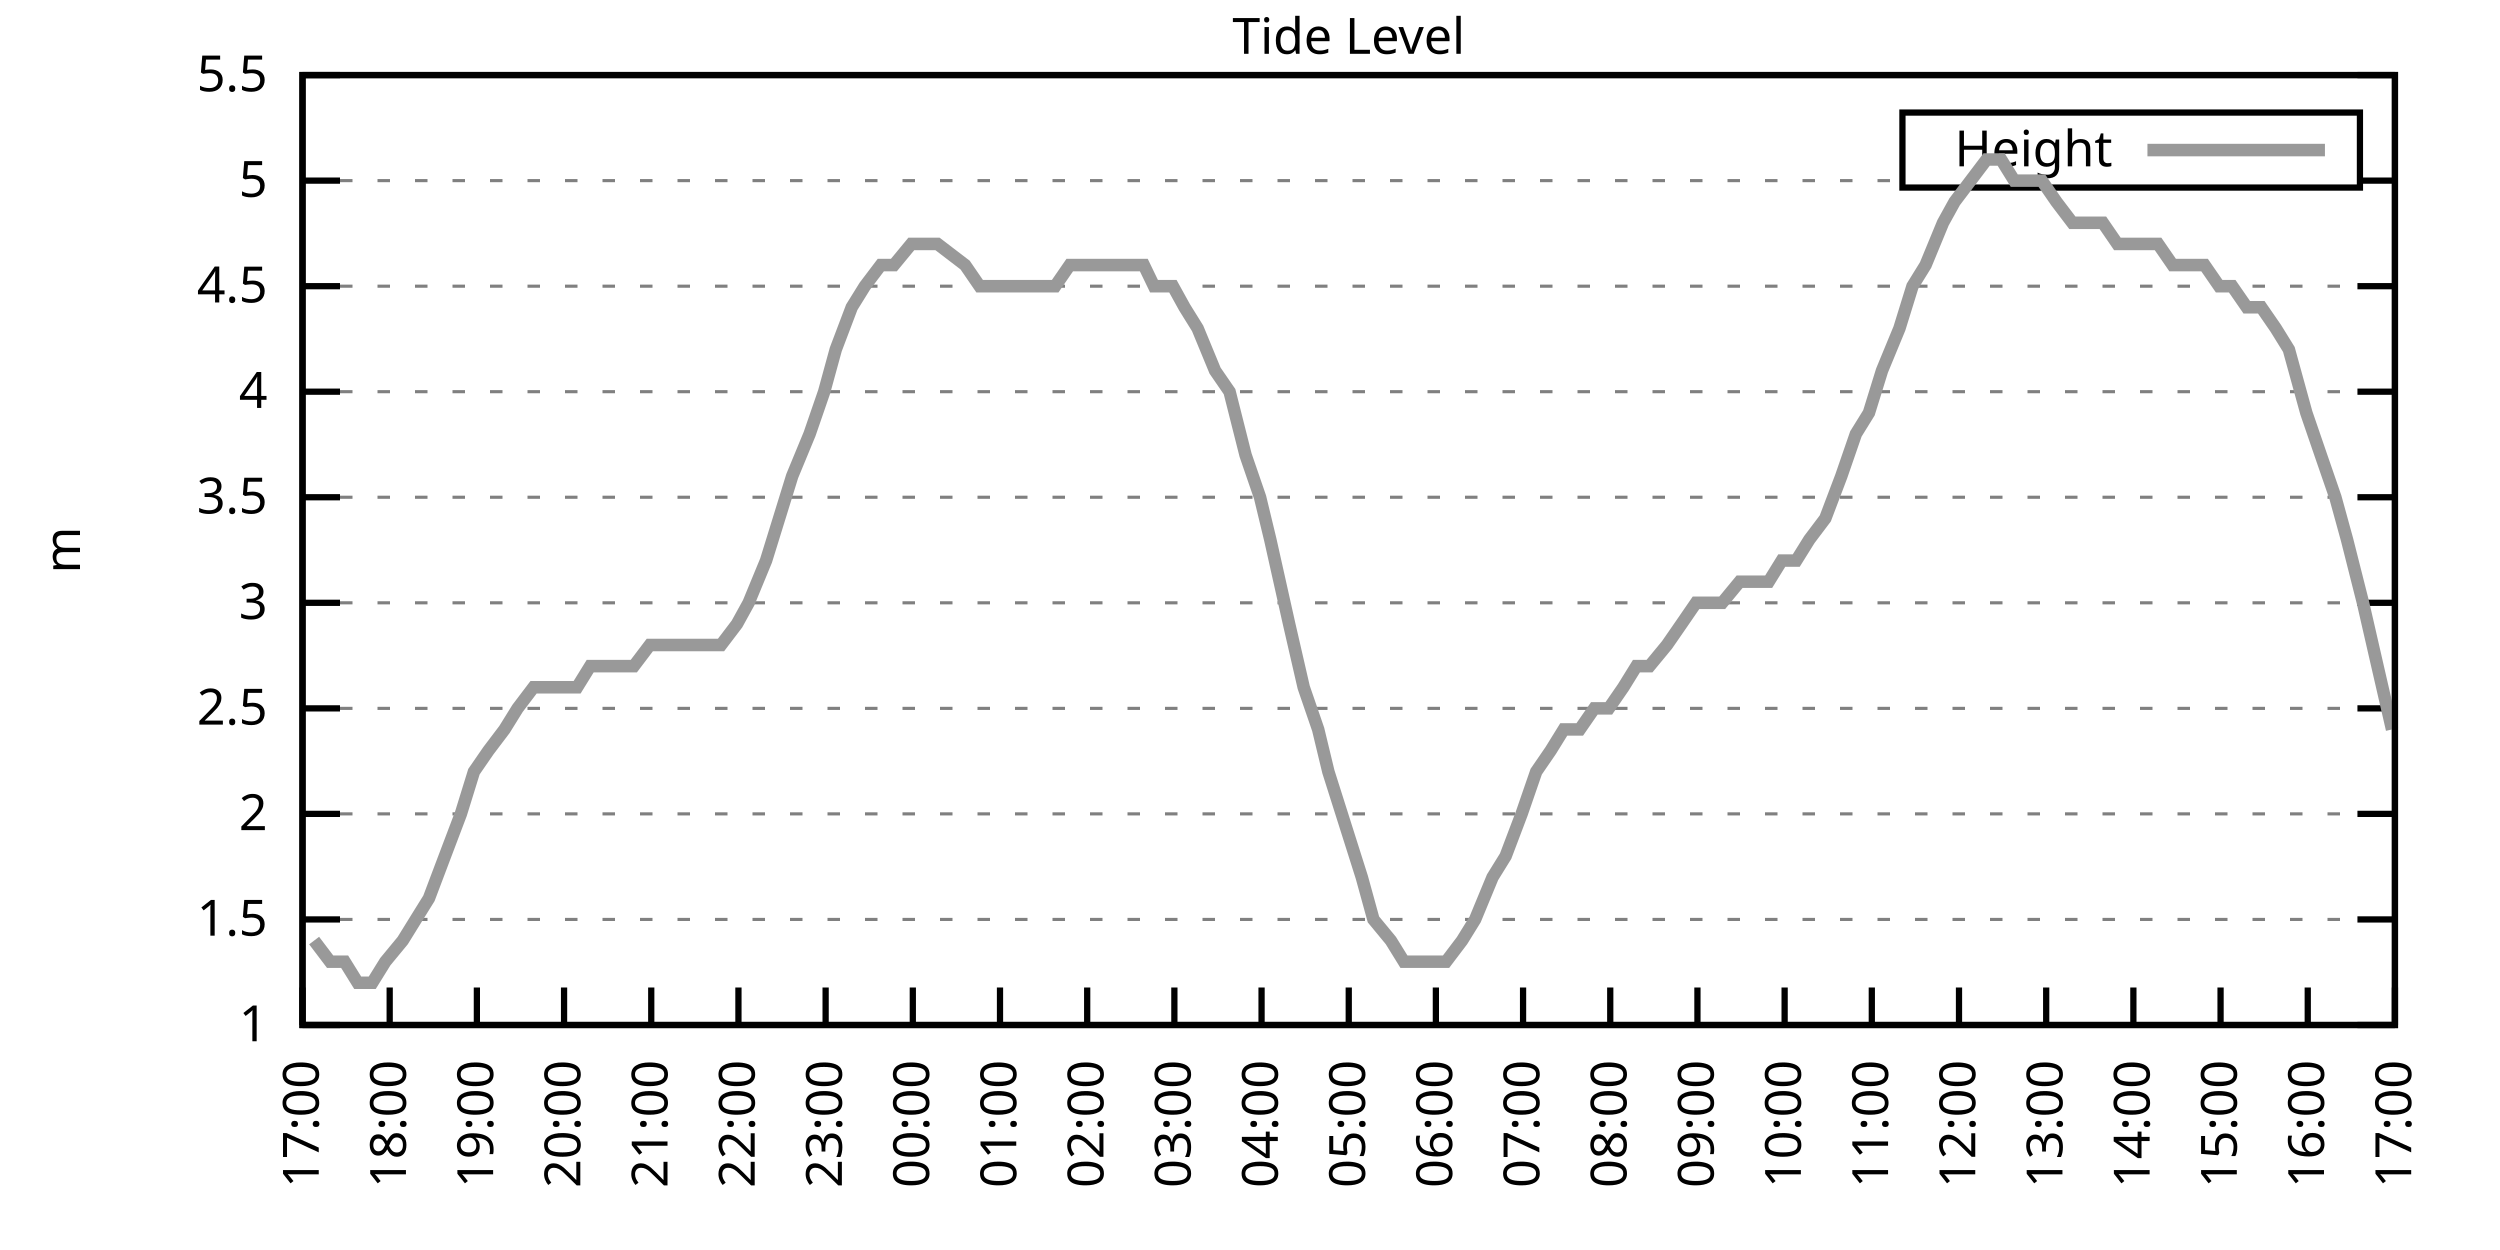
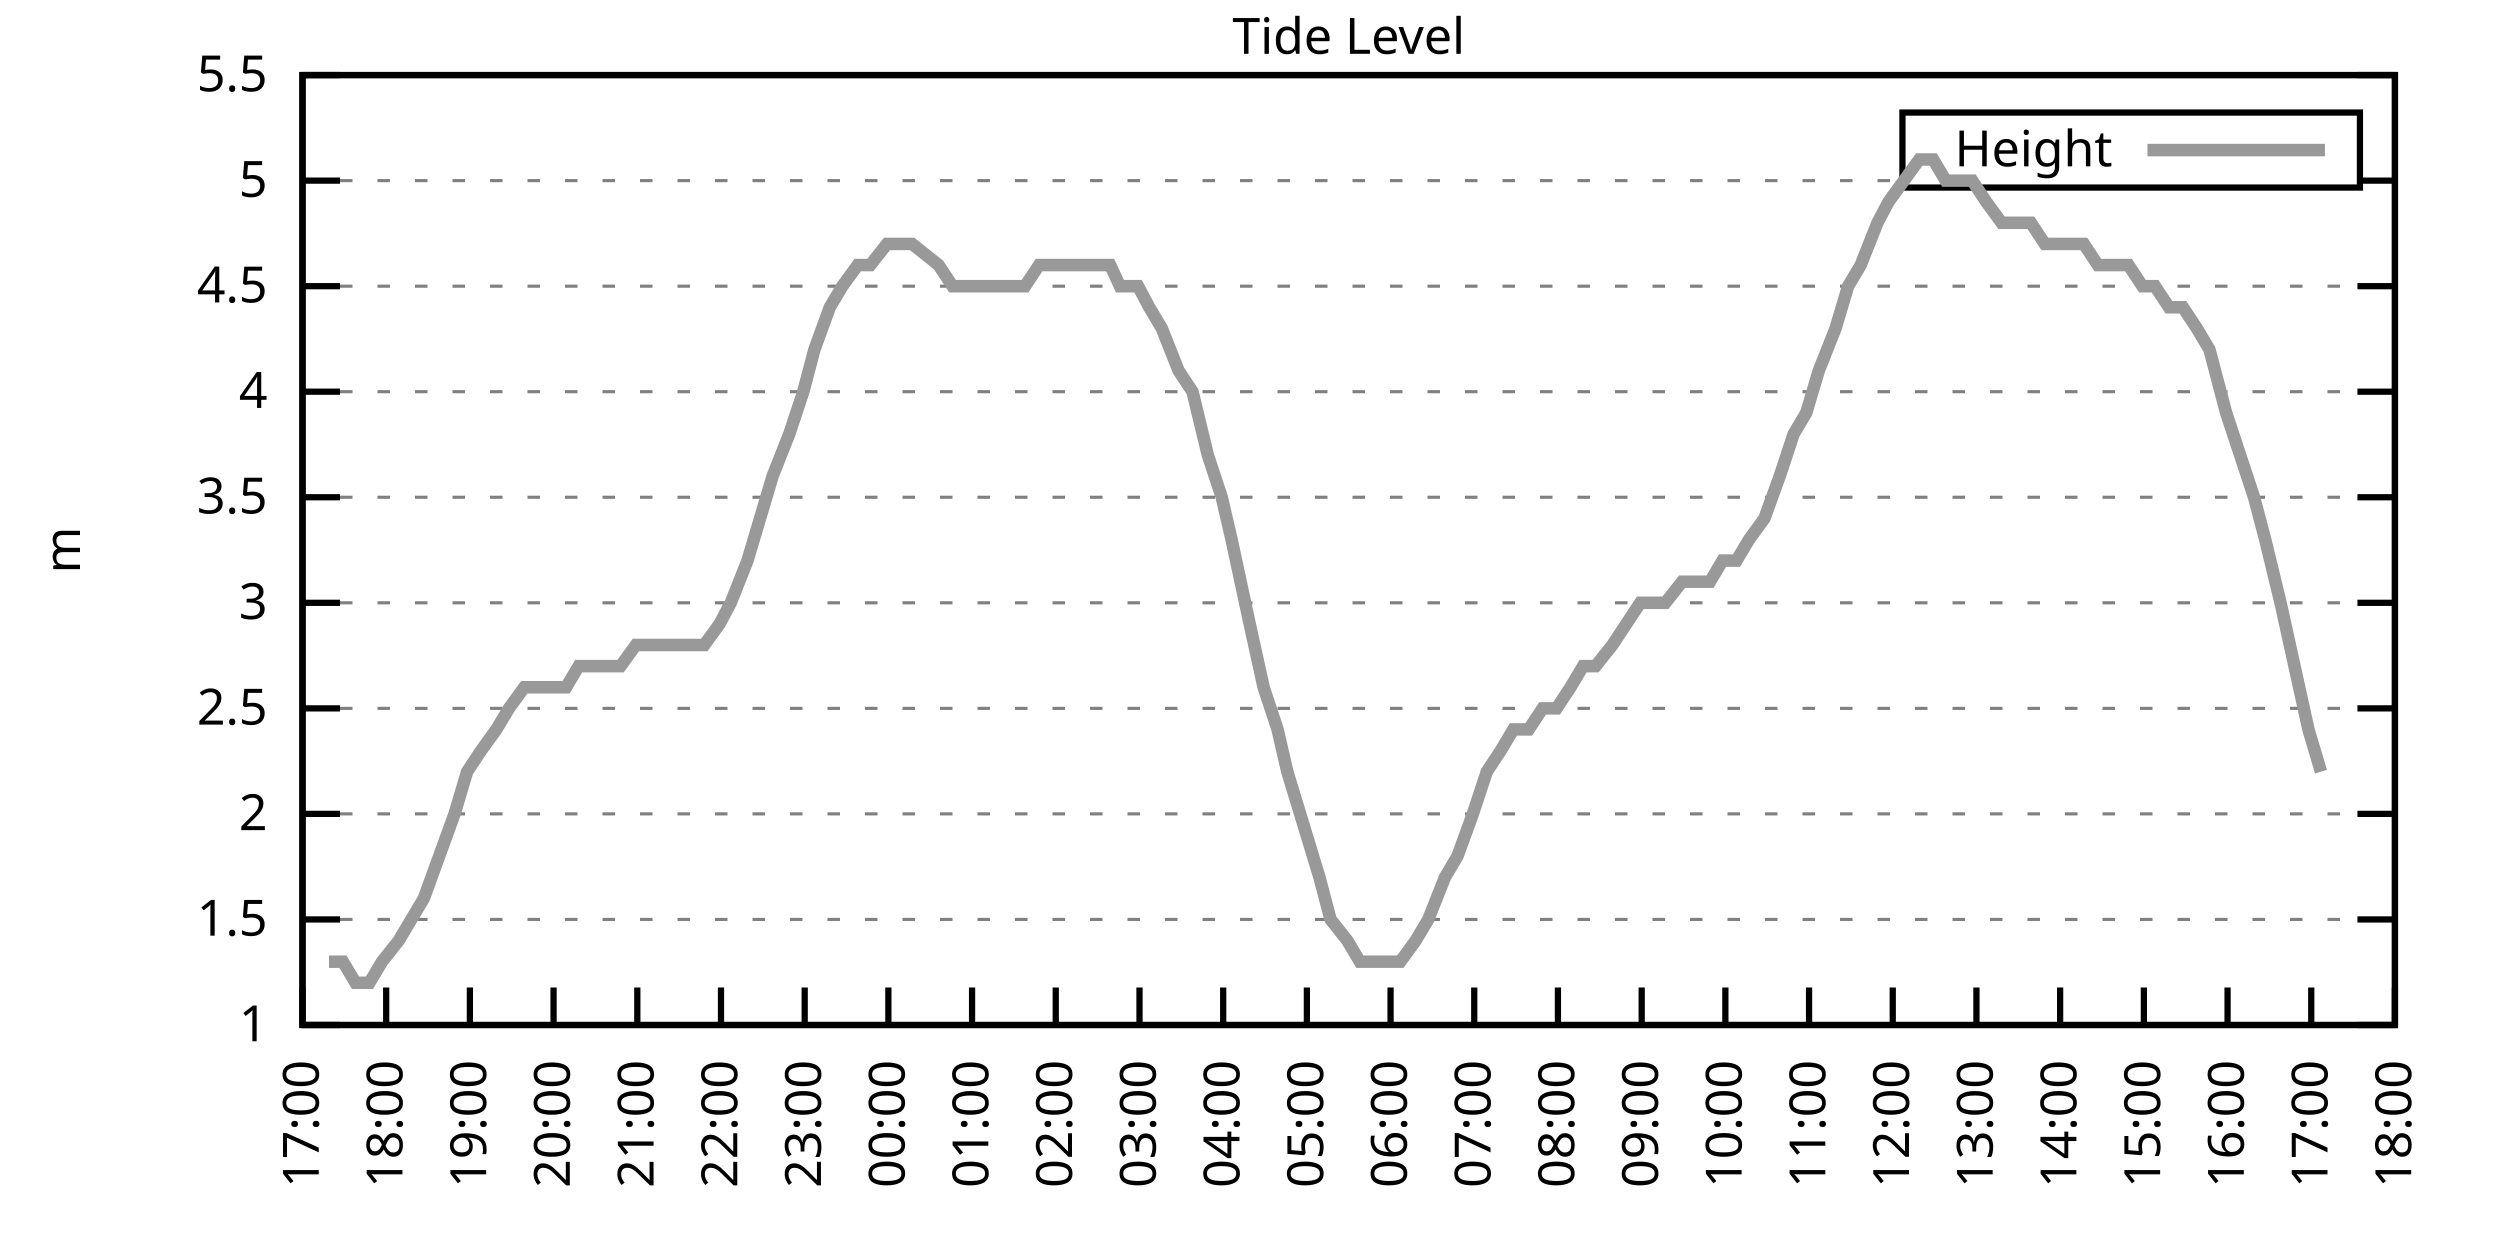
<svg xmlns="http://www.w3.org/2000/svg" xmlns:xlink="http://www.w3.org/1999/xlink" width="400" height="200" viewBox="0 0 400 200">
  <g id="gnuplot_canvas">
    <rect x="0" y="0" width="400" height="200" fill="none" />
    <defs>
      <circle id="gpDot" r="0.5" stroke-width="0.5" stroke="currentColor" />
      <path id="gpPt0" stroke-width="0.333" stroke="currentColor" d="M-1,0 h2 M0,-1 v2" />
      <path id="gpPt1" stroke-width="0.333" stroke="currentColor" d="M-1,-1 L1,1 M1,-1 L-1,1" />
      <path id="gpPt2" stroke-width="0.333" stroke="currentColor" d="M-1,0 L1,0 M0,-1 L0,1 M-1,-1 L1,1 M-1,1 L1,-1" />
      <rect id="gpPt3" stroke-width="0.333" stroke="currentColor" x="-1" y="-1" width="2" height="2" />
      <rect id="gpPt4" stroke-width="0.333" stroke="currentColor" fill="currentColor" x="-1" y="-1" width="2" height="2" />
      <circle id="gpPt5" stroke-width="0.333" stroke="currentColor" cx="0" cy="0" r="1" />
      <use xlink:href="#gpPt5" id="gpPt6" fill="currentColor" stroke="none" />
      <path id="gpPt7" stroke-width="0.333" stroke="currentColor" d="M0,-1.33 L-1.33,0.67 L1.33,0.67 z" />
      <use xlink:href="#gpPt7" id="gpPt8" fill="currentColor" stroke="none" />
      <use xlink:href="#gpPt7" id="gpPt9" stroke="currentColor" transform="rotate(180)" />
      <use xlink:href="#gpPt9" id="gpPt10" fill="currentColor" stroke="none" />
      <use xlink:href="#gpPt3" id="gpPt11" stroke="currentColor" transform="rotate(45)" />
      <use xlink:href="#gpPt11" id="gpPt12" fill="currentColor" stroke="none" />
      <path id="gpPt13" stroke-width="0.333" stroke="currentColor" d="M0,1.330 L1.265,0.411 L0.782,-1.067 L-0.782,-1.076 L-1.265,0.411 z" />
      <use xlink:href="#gpPt13" id="gpPt14" fill="currentColor" stroke="none" />
      <filter id="textbox" filterUnits="objectBoundingBox" x="0" y="0" height="1" width="1">
        <feFlood flood-color="white" flood-opacity="1" result="bgnd" />
        <feComposite in="SourceGraphic" in2="bgnd" operator="atop" />
      </filter>
      <filter id="greybox" filterUnits="objectBoundingBox" x="0" y="0" height="1" width="1">
        <feFlood flood-color="lightgrey" flood-opacity="1" result="grey" />
        <feComposite in="SourceGraphic" in2="grey" operator="atop" />
      </filter>
    </defs>
    <g fill="none" color="white" stroke="currentColor" stroke-width="1.00" stroke-linecap="butt" stroke-linejoin="miter">
</g>
    <g fill="none" color="black" stroke="currentColor" stroke-width="1.00" stroke-linecap="butt" stroke-linejoin="miter">
      <g stroke="none" shape-rendering="crispEdges">
        <polygon fill="rgb(255, 255, 255)" points="48.40,164.00 383.18,164.00 383.18,12.02 48.40,12.02 " />
      </g>
    </g>
    <g fill="none" color="black" stroke="currentColor" stroke-width="1.00" stroke-linecap="butt" stroke-linejoin="miter">
</g>
    <g fill="none" color="black" stroke="black" stroke-width="0.50" stroke-linecap="butt" stroke-linejoin="miter">
</g>
    <g fill="none" color="gray" stroke="currentColor" stroke-width="0.50" stroke-linecap="butt" stroke-linejoin="miter">
      <path stroke="gray" stroke-dasharray="2,4" class="gridline" d="M48.40,164.00 L383.19,164.00  " />
    </g>
    <g fill="none" color="gray" stroke="gray" stroke-width="1.00" stroke-linecap="butt" stroke-linejoin="miter">
</g>
    <g fill="none" color="black" stroke="currentColor" stroke-width="1.00" stroke-linecap="butt" stroke-linejoin="miter">
      <path stroke="black" d="M48.40,164.00 L54.40,164.00 M383.19,164.00 L377.19,164.00  " />
      <g transform="translate(42.80,166.60)" stroke="none" fill="black" font-family="Sans" font-size="8.00" text-anchor="end">
        <text>
          <tspan font-family="Sans"> 1</tspan>
        </text>
      </g>
    </g>
    <g fill="none" color="black" stroke="currentColor" stroke-width="1.00" stroke-linecap="butt" stroke-linejoin="miter">
</g>
    <g fill="none" color="black" stroke="black" stroke-width="0.50" stroke-linecap="butt" stroke-linejoin="miter">
</g>
    <g fill="none" color="gray" stroke="currentColor" stroke-width="0.50" stroke-linecap="butt" stroke-linejoin="miter">
      <path stroke="gray" stroke-dasharray="2,4" class="gridline" d="M48.40,147.11 L383.19,147.11  " />
    </g>
    <g fill="none" color="gray" stroke="gray" stroke-width="1.00" stroke-linecap="butt" stroke-linejoin="miter">
</g>
    <g fill="none" color="black" stroke="currentColor" stroke-width="1.00" stroke-linecap="butt" stroke-linejoin="miter">
      <path stroke="black" d="M48.40,147.11 L54.40,147.11 M383.19,147.11 L377.19,147.11  " />
      <g transform="translate(42.80,149.71)" stroke="none" fill="black" font-family="Sans" font-size="8.00" text-anchor="end">
        <text>
          <tspan font-family="Sans"> 1.5</tspan>
        </text>
      </g>
    </g>
    <g fill="none" color="black" stroke="currentColor" stroke-width="1.00" stroke-linecap="butt" stroke-linejoin="miter">
</g>
    <g fill="none" color="black" stroke="black" stroke-width="0.50" stroke-linecap="butt" stroke-linejoin="miter">
</g>
    <g fill="none" color="gray" stroke="currentColor" stroke-width="0.50" stroke-linecap="butt" stroke-linejoin="miter">
      <path stroke="gray" stroke-dasharray="2,4" class="gridline" d="M48.40,130.22 L383.19,130.22  " />
    </g>
    <g fill="none" color="gray" stroke="gray" stroke-width="1.00" stroke-linecap="butt" stroke-linejoin="miter">
</g>
    <g fill="none" color="black" stroke="currentColor" stroke-width="1.00" stroke-linecap="butt" stroke-linejoin="miter">
      <path stroke="black" d="M48.40,130.22 L54.40,130.22 M383.19,130.22 L377.19,130.22  " />
      <g transform="translate(42.80,132.82)" stroke="none" fill="black" font-family="Sans" font-size="8.00" text-anchor="end">
        <text>
          <tspan font-family="Sans"> 2</tspan>
        </text>
      </g>
    </g>
    <g fill="none" color="black" stroke="currentColor" stroke-width="1.00" stroke-linecap="butt" stroke-linejoin="miter">
</g>
    <g fill="none" color="black" stroke="black" stroke-width="0.50" stroke-linecap="butt" stroke-linejoin="miter">
</g>
    <g fill="none" color="gray" stroke="currentColor" stroke-width="0.50" stroke-linecap="butt" stroke-linejoin="miter">
      <path stroke="gray" stroke-dasharray="2,4" class="gridline" d="M48.40,113.34 L383.19,113.34  " />
    </g>
    <g fill="none" color="gray" stroke="gray" stroke-width="1.00" stroke-linecap="butt" stroke-linejoin="miter">
</g>
    <g fill="none" color="black" stroke="currentColor" stroke-width="1.00" stroke-linecap="butt" stroke-linejoin="miter">
      <path stroke="black" d="M48.40,113.34 L54.40,113.34 M383.19,113.34 L377.19,113.34  " />
      <g transform="translate(42.80,115.94)" stroke="none" fill="black" font-family="Sans" font-size="8.00" text-anchor="end">
        <text>
          <tspan font-family="Sans"> 2.5</tspan>
        </text>
      </g>
    </g>
    <g fill="none" color="black" stroke="currentColor" stroke-width="1.00" stroke-linecap="butt" stroke-linejoin="miter">
</g>
    <g fill="none" color="black" stroke="black" stroke-width="0.50" stroke-linecap="butt" stroke-linejoin="miter">
</g>
    <g fill="none" color="gray" stroke="currentColor" stroke-width="0.50" stroke-linecap="butt" stroke-linejoin="miter">
      <path stroke="gray" stroke-dasharray="2,4" class="gridline" d="M48.40,96.45 L383.19,96.45  " />
    </g>
    <g fill="none" color="gray" stroke="gray" stroke-width="1.00" stroke-linecap="butt" stroke-linejoin="miter">
</g>
    <g fill="none" color="black" stroke="currentColor" stroke-width="1.00" stroke-linecap="butt" stroke-linejoin="miter">
      <path stroke="black" d="M48.40,96.45 L54.40,96.45 M383.19,96.45 L377.19,96.45  " />
      <g transform="translate(42.80,99.05)" stroke="none" fill="black" font-family="Sans" font-size="8.00" text-anchor="end">
        <text>
          <tspan font-family="Sans"> 3</tspan>
        </text>
      </g>
    </g>
    <g fill="none" color="black" stroke="currentColor" stroke-width="1.00" stroke-linecap="butt" stroke-linejoin="miter">
</g>
    <g fill="none" color="black" stroke="black" stroke-width="0.50" stroke-linecap="butt" stroke-linejoin="miter">
</g>
    <g fill="none" color="gray" stroke="currentColor" stroke-width="0.50" stroke-linecap="butt" stroke-linejoin="miter">
      <path stroke="gray" stroke-dasharray="2,4" class="gridline" d="M48.40,79.56 L383.19,79.56  " />
    </g>
    <g fill="none" color="gray" stroke="gray" stroke-width="1.00" stroke-linecap="butt" stroke-linejoin="miter">
</g>
    <g fill="none" color="black" stroke="currentColor" stroke-width="1.00" stroke-linecap="butt" stroke-linejoin="miter">
      <path stroke="black" d="M48.40,79.56 L54.40,79.56 M383.19,79.56 L377.19,79.56  " />
      <g transform="translate(42.80,82.16)" stroke="none" fill="black" font-family="Sans" font-size="8.00" text-anchor="end">
        <text>
          <tspan font-family="Sans"> 3.5</tspan>
        </text>
      </g>
    </g>
    <g fill="none" color="black" stroke="currentColor" stroke-width="1.00" stroke-linecap="butt" stroke-linejoin="miter">
</g>
    <g fill="none" color="black" stroke="black" stroke-width="0.50" stroke-linecap="butt" stroke-linejoin="miter">
</g>
    <g fill="none" color="gray" stroke="currentColor" stroke-width="0.50" stroke-linecap="butt" stroke-linejoin="miter">
      <path stroke="gray" stroke-dasharray="2,4" class="gridline" d="M48.40,62.67 L383.19,62.67  " />
    </g>
    <g fill="none" color="gray" stroke="gray" stroke-width="1.00" stroke-linecap="butt" stroke-linejoin="miter">
</g>
    <g fill="none" color="black" stroke="currentColor" stroke-width="1.00" stroke-linecap="butt" stroke-linejoin="miter">
      <path stroke="black" d="M48.40,62.67 L54.40,62.67 M383.19,62.67 L377.19,62.67  " />
      <g transform="translate(42.80,65.27)" stroke="none" fill="black" font-family="Sans" font-size="8.00" text-anchor="end">
        <text>
          <tspan font-family="Sans"> 4</tspan>
        </text>
      </g>
    </g>
    <g fill="none" color="black" stroke="currentColor" stroke-width="1.00" stroke-linecap="butt" stroke-linejoin="miter">
</g>
    <g fill="none" color="black" stroke="black" stroke-width="0.50" stroke-linecap="butt" stroke-linejoin="miter">
</g>
    <g fill="none" color="gray" stroke="currentColor" stroke-width="0.50" stroke-linecap="butt" stroke-linejoin="miter">
      <path stroke="gray" stroke-dasharray="2,4" class="gridline" d="M48.40,45.79 L383.19,45.79  " />
    </g>
    <g fill="none" color="gray" stroke="gray" stroke-width="1.00" stroke-linecap="butt" stroke-linejoin="miter">
</g>
    <g fill="none" color="black" stroke="currentColor" stroke-width="1.00" stroke-linecap="butt" stroke-linejoin="miter">
      <path stroke="black" d="M48.40,45.79 L54.40,45.79 M383.19,45.79 L377.19,45.79  " />
      <g transform="translate(42.80,48.39)" stroke="none" fill="black" font-family="Sans" font-size="8.00" text-anchor="end">
        <text>
          <tspan font-family="Sans"> 4.5</tspan>
        </text>
      </g>
    </g>
    <g fill="none" color="black" stroke="currentColor" stroke-width="1.00" stroke-linecap="butt" stroke-linejoin="miter">
</g>
    <g fill="none" color="black" stroke="black" stroke-width="0.50" stroke-linecap="butt" stroke-linejoin="miter">
</g>
    <g fill="none" color="gray" stroke="currentColor" stroke-width="0.50" stroke-linecap="butt" stroke-linejoin="miter">
      <path stroke="gray" stroke-dasharray="2,4" class="gridline" d="M48.40,28.90 L304.39,28.90 M377.59,28.90 L383.19,28.90  " />
    </g>
    <g fill="none" color="gray" stroke="gray" stroke-width="1.00" stroke-linecap="butt" stroke-linejoin="miter">
</g>
    <g fill="none" color="black" stroke="currentColor" stroke-width="1.00" stroke-linecap="butt" stroke-linejoin="miter">
      <path stroke="black" d="M48.40,28.90 L54.40,28.90 M383.19,28.90 L377.19,28.90  " />
      <g transform="translate(42.80,31.50)" stroke="none" fill="black" font-family="Sans" font-size="8.00" text-anchor="end">
        <text>
          <tspan font-family="Sans"> 5</tspan>
        </text>
      </g>
    </g>
    <g fill="none" color="black" stroke="currentColor" stroke-width="1.00" stroke-linecap="butt" stroke-linejoin="miter">
</g>
    <g fill="none" color="black" stroke="black" stroke-width="0.50" stroke-linecap="butt" stroke-linejoin="miter">
</g>
    <g fill="none" color="gray" stroke="currentColor" stroke-width="0.50" stroke-linecap="butt" stroke-linejoin="miter">
      <path stroke="gray" stroke-dasharray="2,4" class="gridline" d="M48.40,12.01 L383.19,12.01  " />
    </g>
    <g fill="none" color="gray" stroke="gray" stroke-width="1.00" stroke-linecap="butt" stroke-linejoin="miter">
</g>
    <g fill="none" color="black" stroke="currentColor" stroke-width="1.00" stroke-linecap="butt" stroke-linejoin="miter">
      <path stroke="black" d="M48.40,12.01 L54.40,12.01 M383.19,12.01 L377.19,12.01  " />
      <g transform="translate(42.80,14.61)" stroke="none" fill="black" font-family="Sans" font-size="8.00" text-anchor="end">
        <text>
          <tspan font-family="Sans"> 5.5</tspan>
        </text>
      </g>
    </g>
    <g fill="none" color="black" stroke="currentColor" stroke-width="1.00" stroke-linecap="butt" stroke-linejoin="miter">
      <path stroke="black" d="M48.40,164.00 L48.40,158.00  " />
      <g transform="translate(51.00,169.60) rotate(270.00)" stroke="none" fill="black" font-family="Sans" font-size="8.00" text-anchor="end">
        <text>
          <tspan font-family="Sans">17:00</tspan>
        </text>
      </g>
    </g>
    <g fill="none" color="black" stroke="currentColor" stroke-width="1.00" stroke-linecap="butt" stroke-linejoin="miter">
-       <path stroke="black" d="M62.35,164.00 L62.35,158.00  " />
-       <g transform="translate(64.95,169.60) rotate(270.00)" stroke="none" fill="black" font-family="Sans" font-size="8.00" text-anchor="end">
+       <path stroke="black" d="M61.79,164.00 L61.79,158.00  " />
+       <g transform="translate(64.39,169.60) rotate(270.00)" stroke="none" fill="black" font-family="Sans" font-size="8.00" text-anchor="end">
        <text>
          <tspan font-family="Sans">18:00</tspan>
        </text>
      </g>
    </g>
    <g fill="none" color="black" stroke="currentColor" stroke-width="1.00" stroke-linecap="butt" stroke-linejoin="miter">
-       <path stroke="black" d="M76.30,164.00 L76.30,158.00  " />
-       <g transform="translate(78.90,169.60) rotate(270.00)" stroke="none" fill="black" font-family="Sans" font-size="8.00" text-anchor="end">
+       <path stroke="black" d="M75.18,164.00 L75.18,158.00  " />
+       <g transform="translate(77.78,169.60) rotate(270.00)" stroke="none" fill="black" font-family="Sans" font-size="8.00" text-anchor="end">
        <text>
          <tspan font-family="Sans">19:00</tspan>
        </text>
      </g>
    </g>
    <g fill="none" color="black" stroke="currentColor" stroke-width="1.00" stroke-linecap="butt" stroke-linejoin="miter">
-       <path stroke="black" d="M90.25,164.00 L90.25,158.00  " />
-       <g transform="translate(92.85,169.60) rotate(270.00)" stroke="none" fill="black" font-family="Sans" font-size="8.00" text-anchor="end">
+       <path stroke="black" d="M88.57,164.00 L88.57,158.00  " />
+       <g transform="translate(91.17,169.60) rotate(270.00)" stroke="none" fill="black" font-family="Sans" font-size="8.00" text-anchor="end">
        <text>
          <tspan font-family="Sans">20:00</tspan>
        </text>
      </g>
    </g>
    <g fill="none" color="black" stroke="currentColor" stroke-width="1.00" stroke-linecap="butt" stroke-linejoin="miter">
-       <path stroke="black" d="M104.20,164.00 L104.20,158.00  " />
-       <g transform="translate(106.80,169.60) rotate(270.00)" stroke="none" fill="black" font-family="Sans" font-size="8.00" text-anchor="end">
+       <path stroke="black" d="M101.97,164.00 L101.97,158.00  " />
+       <g transform="translate(104.57,169.60) rotate(270.00)" stroke="none" fill="black" font-family="Sans" font-size="8.00" text-anchor="end">
        <text>
          <tspan font-family="Sans">21:00</tspan>
        </text>
      </g>
    </g>
    <g fill="none" color="black" stroke="currentColor" stroke-width="1.00" stroke-linecap="butt" stroke-linejoin="miter">
-       <path stroke="black" d="M118.15,164.00 L118.15,158.00  " />
-       <g transform="translate(120.75,169.60) rotate(270.00)" stroke="none" fill="black" font-family="Sans" font-size="8.00" text-anchor="end">
+       <path stroke="black" d="M115.36,164.00 L115.36,158.00  " />
+       <g transform="translate(117.96,169.60) rotate(270.00)" stroke="none" fill="black" font-family="Sans" font-size="8.00" text-anchor="end">
        <text>
          <tspan font-family="Sans">22:00</tspan>
        </text>
      </g>
    </g>
    <g fill="none" color="black" stroke="currentColor" stroke-width="1.00" stroke-linecap="butt" stroke-linejoin="miter">
-       <path stroke="black" d="M132.10,164.00 L132.10,158.00  " />
-       <g transform="translate(134.70,169.60) rotate(270.00)" stroke="none" fill="black" font-family="Sans" font-size="8.00" text-anchor="end">
+       <path stroke="black" d="M128.75,164.00 L128.75,158.00  " />
+       <g transform="translate(131.35,169.60) rotate(270.00)" stroke="none" fill="black" font-family="Sans" font-size="8.00" text-anchor="end">
        <text>
          <tspan font-family="Sans">23:00</tspan>
        </text>
      </g>
    </g>
    <g fill="none" color="black" stroke="currentColor" stroke-width="1.00" stroke-linecap="butt" stroke-linejoin="miter">
-       <path stroke="black" d="M146.05,164.00 L146.05,158.00  " />
-       <g transform="translate(148.65,169.60) rotate(270.00)" stroke="none" fill="black" font-family="Sans" font-size="8.00" text-anchor="end">
+       <path stroke="black" d="M142.14,164.00 L142.14,158.00  " />
+       <g transform="translate(144.74,169.60) rotate(270.00)" stroke="none" fill="black" font-family="Sans" font-size="8.00" text-anchor="end">
        <text>
          <tspan font-family="Sans">00:00</tspan>
        </text>
      </g>
    </g>
    <g fill="none" color="black" stroke="currentColor" stroke-width="1.00" stroke-linecap="butt" stroke-linejoin="miter">
-       <path stroke="black" d="M160.00,164.00 L160.00,158.00  " />
-       <g transform="translate(162.60,169.60) rotate(270.00)" stroke="none" fill="black" font-family="Sans" font-size="8.00" text-anchor="end">
+       <path stroke="black" d="M155.53,164.00 L155.53,158.00  " />
+       <g transform="translate(158.13,169.60) rotate(270.00)" stroke="none" fill="black" font-family="Sans" font-size="8.00" text-anchor="end">
        <text>
          <tspan font-family="Sans">01:00</tspan>
        </text>
      </g>
    </g>
    <g fill="none" color="black" stroke="currentColor" stroke-width="1.00" stroke-linecap="butt" stroke-linejoin="miter">
-       <path stroke="black" d="M173.95,164.00 L173.95,158.00  " />
-       <g transform="translate(176.55,169.60) rotate(270.00)" stroke="none" fill="black" font-family="Sans" font-size="8.00" text-anchor="end">
+       <path stroke="black" d="M168.92,164.00 L168.92,158.00  " />
+       <g transform="translate(171.52,169.60) rotate(270.00)" stroke="none" fill="black" font-family="Sans" font-size="8.00" text-anchor="end">
        <text>
          <tspan font-family="Sans">02:00</tspan>
        </text>
      </g>
    </g>
    <g fill="none" color="black" stroke="currentColor" stroke-width="1.00" stroke-linecap="butt" stroke-linejoin="miter">
-       <path stroke="black" d="M187.90,164.00 L187.90,158.00  " />
-       <g transform="translate(190.50,169.60) rotate(270.00)" stroke="none" fill="black" font-family="Sans" font-size="8.00" text-anchor="end">
+       <path stroke="black" d="M182.32,164.00 L182.32,158.00  " />
+       <g transform="translate(184.92,169.60) rotate(270.00)" stroke="none" fill="black" font-family="Sans" font-size="8.00" text-anchor="end">
        <text>
          <tspan font-family="Sans">03:00</tspan>
        </text>
      </g>
    </g>
    <g fill="none" color="black" stroke="currentColor" stroke-width="1.00" stroke-linecap="butt" stroke-linejoin="miter">
-       <path stroke="black" d="M201.85,164.00 L201.85,158.00  " />
-       <g transform="translate(204.45,169.60) rotate(270.00)" stroke="none" fill="black" font-family="Sans" font-size="8.00" text-anchor="end">
+       <path stroke="black" d="M195.71,164.00 L195.71,158.00  " />
+       <g transform="translate(198.31,169.60) rotate(270.00)" stroke="none" fill="black" font-family="Sans" font-size="8.00" text-anchor="end">
        <text>
          <tspan font-family="Sans">04:00</tspan>
        </text>
      </g>
    </g>
    <g fill="none" color="black" stroke="currentColor" stroke-width="1.00" stroke-linecap="butt" stroke-linejoin="miter">
-       <path stroke="black" d="M215.80,164.00 L215.80,158.00  " />
-       <g transform="translate(218.40,169.60) rotate(270.00)" stroke="none" fill="black" font-family="Sans" font-size="8.00" text-anchor="end">
+       <path stroke="black" d="M209.10,164.00 L209.10,158.00  " />
+       <g transform="translate(211.70,169.60) rotate(270.00)" stroke="none" fill="black" font-family="Sans" font-size="8.00" text-anchor="end">
        <text>
          <tspan font-family="Sans">05:00</tspan>
        </text>
      </g>
    </g>
    <g fill="none" color="black" stroke="currentColor" stroke-width="1.00" stroke-linecap="butt" stroke-linejoin="miter">
-       <path stroke="black" d="M229.74,164.00 L229.74,158.00  " />
-       <g transform="translate(232.34,169.60) rotate(270.00)" stroke="none" fill="black" font-family="Sans" font-size="8.00" text-anchor="end">
+       <path stroke="black" d="M222.49,164.00 L222.49,158.00  " />
+       <g transform="translate(225.09,169.60) rotate(270.00)" stroke="none" fill="black" font-family="Sans" font-size="8.00" text-anchor="end">
        <text>
          <tspan font-family="Sans">06:00</tspan>
        </text>
      </g>
    </g>
    <g fill="none" color="black" stroke="currentColor" stroke-width="1.00" stroke-linecap="butt" stroke-linejoin="miter">
-       <path stroke="black" d="M243.69,164.00 L243.69,158.00  " />
-       <g transform="translate(246.29,169.60) rotate(270.00)" stroke="none" fill="black" font-family="Sans" font-size="8.00" text-anchor="end">
+       <path stroke="black" d="M235.88,164.00 L235.88,158.00  " />
+       <g transform="translate(238.48,169.60) rotate(270.00)" stroke="none" fill="black" font-family="Sans" font-size="8.00" text-anchor="end">
        <text>
          <tspan font-family="Sans">07:00</tspan>
        </text>
      </g>
    </g>
    <g fill="none" color="black" stroke="currentColor" stroke-width="1.00" stroke-linecap="butt" stroke-linejoin="miter">
-       <path stroke="black" d="M257.64,164.00 L257.64,158.00  " />
-       <g transform="translate(260.24,169.60) rotate(270.00)" stroke="none" fill="black" font-family="Sans" font-size="8.00" text-anchor="end">
+       <path stroke="black" d="M249.27,164.00 L249.27,158.00  " />
+       <g transform="translate(251.87,169.60) rotate(270.00)" stroke="none" fill="black" font-family="Sans" font-size="8.00" text-anchor="end">
        <text>
          <tspan font-family="Sans">08:00</tspan>
        </text>
      </g>
    </g>
    <g fill="none" color="black" stroke="currentColor" stroke-width="1.00" stroke-linecap="butt" stroke-linejoin="miter">
-       <path stroke="black" d="M271.59,164.00 L271.59,158.00  " />
-       <g transform="translate(274.19,169.60) rotate(270.00)" stroke="none" fill="black" font-family="Sans" font-size="8.00" text-anchor="end">
+       <path stroke="black" d="M262.67,164.00 L262.67,158.00  " />
+       <g transform="translate(265.27,169.60) rotate(270.00)" stroke="none" fill="black" font-family="Sans" font-size="8.00" text-anchor="end">
        <text>
          <tspan font-family="Sans">09:00</tspan>
        </text>
      </g>
    </g>
    <g fill="none" color="black" stroke="currentColor" stroke-width="1.00" stroke-linecap="butt" stroke-linejoin="miter">
-       <path stroke="black" d="M285.54,164.00 L285.54,158.00  " />
-       <g transform="translate(288.14,169.60) rotate(270.00)" stroke="none" fill="black" font-family="Sans" font-size="8.00" text-anchor="end">
+       <path stroke="black" d="M276.06,164.00 L276.06,158.00  " />
+       <g transform="translate(278.66,169.60) rotate(270.00)" stroke="none" fill="black" font-family="Sans" font-size="8.00" text-anchor="end">
        <text>
          <tspan font-family="Sans">10:00</tspan>
        </text>
      </g>
    </g>
    <g fill="none" color="black" stroke="currentColor" stroke-width="1.00" stroke-linecap="butt" stroke-linejoin="miter">
-       <path stroke="black" d="M299.49,164.00 L299.49,158.00  " />
-       <g transform="translate(302.09,169.60) rotate(270.00)" stroke="none" fill="black" font-family="Sans" font-size="8.00" text-anchor="end">
+       <path stroke="black" d="M289.45,164.00 L289.45,158.00  " />
+       <g transform="translate(292.05,169.60) rotate(270.00)" stroke="none" fill="black" font-family="Sans" font-size="8.00" text-anchor="end">
        <text>
          <tspan font-family="Sans">11:00</tspan>
        </text>
      </g>
    </g>
    <g fill="none" color="black" stroke="currentColor" stroke-width="1.00" stroke-linecap="butt" stroke-linejoin="miter">
-       <path stroke="black" d="M313.44,164.00 L313.44,158.00  " />
-       <g transform="translate(316.04,169.60) rotate(270.00)" stroke="none" fill="black" font-family="Sans" font-size="8.00" text-anchor="end">
+       <path stroke="black" d="M302.84,164.00 L302.84,158.00  " />
+       <g transform="translate(305.44,169.60) rotate(270.00)" stroke="none" fill="black" font-family="Sans" font-size="8.00" text-anchor="end">
        <text>
          <tspan font-family="Sans">12:00</tspan>
        </text>
      </g>
    </g>
    <g fill="none" color="black" stroke="currentColor" stroke-width="1.00" stroke-linecap="butt" stroke-linejoin="miter">
-       <path stroke="black" d="M327.39,164.00 L327.39,158.00  " />
-       <g transform="translate(329.99,169.60) rotate(270.00)" stroke="none" fill="black" font-family="Sans" font-size="8.00" text-anchor="end">
+       <path stroke="black" d="M316.23,164.00 L316.23,158.00  " />
+       <g transform="translate(318.83,169.60) rotate(270.00)" stroke="none" fill="black" font-family="Sans" font-size="8.00" text-anchor="end">
        <text>
          <tspan font-family="Sans">13:00</tspan>
        </text>
      </g>
    </g>
    <g fill="none" color="black" stroke="currentColor" stroke-width="1.00" stroke-linecap="butt" stroke-linejoin="miter">
-       <path stroke="black" d="M341.34,164.00 L341.34,158.00  " />
-       <g transform="translate(343.94,169.60) rotate(270.00)" stroke="none" fill="black" font-family="Sans" font-size="8.00" text-anchor="end">
+       <path stroke="black" d="M329.62,164.00 L329.62,158.00  " />
+       <g transform="translate(332.22,169.60) rotate(270.00)" stroke="none" fill="black" font-family="Sans" font-size="8.00" text-anchor="end">
        <text>
          <tspan font-family="Sans">14:00</tspan>
        </text>
      </g>
    </g>
    <g fill="none" color="black" stroke="currentColor" stroke-width="1.00" stroke-linecap="butt" stroke-linejoin="miter">
-       <path stroke="black" d="M355.29,164.00 L355.29,158.00  " />
-       <g transform="translate(357.89,169.60) rotate(270.00)" stroke="none" fill="black" font-family="Sans" font-size="8.00" text-anchor="end">
+       <path stroke="black" d="M343.02,164.00 L343.02,158.00  " />
+       <g transform="translate(345.62,169.60) rotate(270.00)" stroke="none" fill="black" font-family="Sans" font-size="8.00" text-anchor="end">
        <text>
          <tspan font-family="Sans">15:00</tspan>
        </text>
      </g>
    </g>
    <g fill="none" color="black" stroke="currentColor" stroke-width="1.00" stroke-linecap="butt" stroke-linejoin="miter">
-       <path stroke="black" d="M369.24,164.00 L369.24,158.00  " />
-       <g transform="translate(371.84,169.60) rotate(270.00)" stroke="none" fill="black" font-family="Sans" font-size="8.00" text-anchor="end">
+       <path stroke="black" d="M356.41,164.00 L356.41,158.00  " />
+       <g transform="translate(359.01,169.60) rotate(270.00)" stroke="none" fill="black" font-family="Sans" font-size="8.00" text-anchor="end">
        <text>
          <tspan font-family="Sans">16:00</tspan>
+         </text>
+       </g>
+     </g>
+     <g fill="none" color="black" stroke="currentColor" stroke-width="1.00" stroke-linecap="butt" stroke-linejoin="miter">
+       <path stroke="black" d="M369.80,164.00 L369.80,158.00  " />
+       <g transform="translate(372.40,169.60) rotate(270.00)" stroke="none" fill="black" font-family="Sans" font-size="8.00" text-anchor="end">
+         <text>
+           <tspan font-family="Sans">17:00</tspan>
        </text>
      </g>
    </g>
    <g fill="none" color="black" stroke="currentColor" stroke-width="1.00" stroke-linecap="butt" stroke-linejoin="miter">
      <path stroke="black" d="M383.19,164.00 L383.19,158.00  " />
      <g transform="translate(385.79,169.60) rotate(270.00)" stroke="none" fill="black" font-family="Sans" font-size="8.00" text-anchor="end">
        <text>
-           <tspan font-family="Sans">17:00</tspan>
+           <tspan font-family="Sans">18:00</tspan>
        </text>
      </g>
    </g>
    <g fill="none" color="black" stroke="currentColor" stroke-width="1.00" stroke-linecap="butt" stroke-linejoin="miter">
</g>
    <g fill="none" color="black" stroke="currentColor" stroke-width="1.00" stroke-linecap="butt" stroke-linejoin="miter">
      <path stroke="black" d="M48.40,12.01 L48.40,164.00 L383.19,164.00 L383.19,12.01 L48.40,12.01 Z  " />
    </g>
    <g fill="none" color="black" stroke="currentColor" stroke-width="1.00" stroke-linecap="butt" stroke-linejoin="miter">
</g>
    <g fill="none" color="black" stroke="currentColor" stroke-width="1.00" stroke-linecap="butt" stroke-linejoin="miter">
      <path stroke="black" d="M304.39,30.01 L304.39,18.01 L377.59,18.01 L377.59,30.01 L304.39,30.01 Z  " />
    </g>
    <g id="Tide_level_plot_1">
      <g fill="none" color="white" stroke="black" stroke-width="2.00" stroke-linecap="butt" stroke-linejoin="miter">
</g>
      <g fill="none" color="black" stroke="currentColor" stroke-width="2.00" stroke-linecap="butt" stroke-linejoin="miter">
        <g transform="translate(337.99,26.61)" stroke="none" fill="black" font-family="Sans" font-size="8.00" text-anchor="end">
          <text>
            <tspan font-family="Sans">Height</tspan>
          </text>
        </g>
      </g>
      <g fill="none" color="black" stroke="currentColor" stroke-width="2.00" stroke-linecap="butt" stroke-linejoin="miter">
-         <path stroke="rgb(153, 153, 153)" d="M343.59,24.01 L371.99,24.01 M50.26,150.49 L52.82,153.87 L55.14,153.87 L57.23,157.24 L59.56,157.24 L61.65,153.87   L64.44,150.49 L66.53,147.11 L68.63,143.73 L71.18,136.98 L73.74,130.22 L75.83,123.47 L78.16,120.09 L80.72,116.71   L82.81,113.34 L85.37,109.96 L87.46,109.96 L89.78,109.96 L92.34,109.96 L94.43,106.58 L96.76,106.58 L99.32,106.58   L101.41,106.58 L103.97,103.20 L106.29,103.20 L108.15,103.20 L110.71,103.20 L113.27,103.20 L115.36,103.20 L117.92,99.83   L119.78,96.45 L122.57,89.69 L124.66,82.94 L126.75,76.18 L129.54,69.43 L131.87,62.67 L133.72,55.92 L136.28,49.16   L138.37,45.79 L140.93,42.41 L143.02,42.41 L145.81,39.03 L147.91,39.03 L150.00,39.03 L154.42,42.41 L156.74,45.79   L159.30,45.79 L161.39,45.79 L164.41,45.79 L166.27,45.79 L168.83,45.79 L171.16,42.41 L173.71,42.41 L176.04,42.41   L177.90,42.41 L179.99,42.41 L183.01,42.41 L184.64,45.79 L187.66,45.79 L189.52,49.16 L191.62,52.54 L194.41,59.30   L196.73,62.67 L199.29,72.81 L201.61,79.56 L203.24,86.32 L206.26,99.83 L208.59,109.96 L210.91,116.71 L212.54,123.47   L217.89,140.36 L219.75,147.11 L222.54,150.49 L224.63,153.87 L227.19,153.87 L229.28,153.87 L231.37,153.87 L233.93,150.49   L236.02,147.11 L238.81,140.36 L240.90,136.98 L243.46,130.22 L245.79,123.47 L248.11,120.09 L250.20,116.71 L252.76,116.71   L255.09,113.34 L257.41,113.34 L259.74,109.96 L261.83,106.58 L263.92,106.58 L266.71,103.20 L269.04,99.83 L271.36,96.45   L273.45,96.45 L275.55,96.45 L278.34,93.07 L280.43,93.07 L282.99,93.07 L285.08,89.69 L287.40,89.69 L289.50,86.32   L292.05,82.94 L294.61,76.18 L296.94,69.43 L299.03,66.05 L301.12,59.30 L303.91,52.54 L306.00,45.79 L308.09,42.41   L310.88,35.65 L312.74,32.28 L315.30,28.90 L317.86,25.52 L320.18,25.52 L322.28,28.90 L324.60,28.90 L326.69,28.90   L329.02,32.28 L331.58,35.65 L334.13,35.65 L336.46,35.65 L338.78,39.03 L341.11,39.03 L343.43,39.03 L345.29,39.03   L347.62,42.41 L350.18,42.41 L352.73,42.41 L355.06,45.79 L357.15,45.79 L359.48,49.16 L361.80,49.16 L364.13,52.54   L366.22,55.92 L369.01,66.05 L371.33,72.81 L373.66,79.56 L375.52,86.32 L378.08,96.45 L380.40,106.58 L382.73,116.71    " />
+         <path stroke="rgb(153, 153, 153)" d="M343.59,24.01 L371.99,24.01 M52.64,153.87 L54.87,153.87 L56.88,157.24 L59.11,157.24 L61.12,153.87 L63.80,150.49   L65.81,147.11 L67.82,143.73 L70.27,136.98 L72.73,130.22 L74.74,123.47 L76.97,120.09 L79.42,116.71 L81.43,113.34   L83.89,109.96 L85.90,109.96 L88.13,109.96 L90.58,109.96 L92.59,106.58 L94.82,106.58 L97.28,106.58 L99.29,106.58   L101.74,103.20 L103.98,103.20 L105.76,103.20 L108.22,103.20 L110.67,103.20 L112.68,103.20 L115.13,99.83 L116.92,96.45   L119.60,89.69 L121.61,82.94 L123.62,76.18 L126.29,69.43 L128.53,62.67 L130.31,55.92 L132.77,49.16 L134.78,45.79   L137.23,42.41 L139.24,42.41 L141.92,39.03 L143.93,39.03 L145.94,39.03 L150.18,42.41 L152.41,45.79 L154.86,45.79   L156.87,45.79 L159.77,45.79 L161.56,45.79 L164.01,45.79 L166.25,42.41 L168.70,42.41 L170.93,42.41 L172.72,42.41   L174.73,42.41 L177.63,42.41 L179.19,45.79 L182.09,45.79 L183.88,49.16 L185.89,52.54 L188.57,59.30 L190.80,62.67   L193.25,72.81 L195.48,79.56 L197.05,86.32 L199.95,99.83 L202.18,109.96 L204.41,116.71 L205.97,123.47 L211.11,140.36   L212.89,147.11 L215.57,150.49 L217.58,153.87 L220.04,153.87 L222.04,153.87 L224.05,153.87 L226.51,150.49 L228.52,147.11   L231.20,140.36 L233.20,136.98 L235.66,130.22 L237.89,123.47 L240.12,120.09 L242.13,116.71 L244.59,116.71 L246.82,113.34   L249.05,113.34 L251.28,109.96 L253.29,106.58 L255.30,106.58 L257.98,103.20 L260.21,99.83 L262.44,96.45 L264.45,96.45   L266.46,96.45 L269.14,93.07 L271.15,93.07 L273.60,93.07 L275.61,89.69 L277.84,89.69 L279.85,86.32 L282.31,82.94   L284.76,76.18 L286.99,69.43 L289.00,66.05 L291.01,59.30 L293.69,52.54 L295.70,45.79 L297.71,42.41 L300.39,35.65   L302.17,32.28 L304.63,28.90 L307.08,25.52 L309.31,25.52 L311.32,28.90 L313.55,28.90 L315.56,28.90 L317.79,32.28   L320.25,35.65 L322.70,35.65 L324.94,35.65 L327.17,39.03 L329.40,39.03 L331.63,39.03 L333.42,39.03 L335.65,42.41   L338.10,42.41 L340.56,42.41 L342.79,45.79 L344.80,45.79 L347.03,49.16 L349.26,49.16 L351.50,52.54 L353.51,55.92   L356.18,66.05 L358.42,72.81 L360.65,79.56 L362.43,86.32 L364.89,96.45 L367.12,106.58 L369.35,116.71 L371.36,123.47    " />
      </g>
    </g>
    <g fill="none" color="black" stroke="currentColor" stroke-width="2.00" stroke-linecap="butt" stroke-linejoin="miter">
</g>
    <g fill="none" color="black" stroke="black" stroke-width="1.00" stroke-linecap="butt" stroke-linejoin="miter">
</g>
    <g fill="none" color="black" stroke="currentColor" stroke-width="1.00" stroke-linecap="butt" stroke-linejoin="miter">
      <path stroke="black" d="M48.40,12.01 L48.40,164.00 L383.19,164.00 L383.19,12.01 L48.40,12.01 Z  " />
      <g transform="translate(12.80,88.01) rotate(270.00)" stroke="none" fill="black" font-family="Sans" font-size="8.00" text-anchor="middle">
        <text>
          <tspan font-family="Sans">m</tspan>
        </text>
      </g>
    </g>
    <g fill="none" color="black" stroke="currentColor" stroke-width="1.00" stroke-linecap="butt" stroke-linejoin="miter">
</g>
    <g fill="none" color="black" stroke="currentColor" stroke-width="1.00" stroke-linecap="butt" stroke-linejoin="miter">
      <g transform="translate(215.79,8.61)" stroke="none" fill="black" font-family="Sans" font-size="8.00" text-anchor="middle">
        <text>
          <tspan font-family="Sans">Tide Level</tspan>
        </text>
      </g>
    </g>
    <g fill="none" color="black" stroke="currentColor" stroke-width="1.00" stroke-linecap="butt" stroke-linejoin="miter">
</g>
  </g>
</svg>
